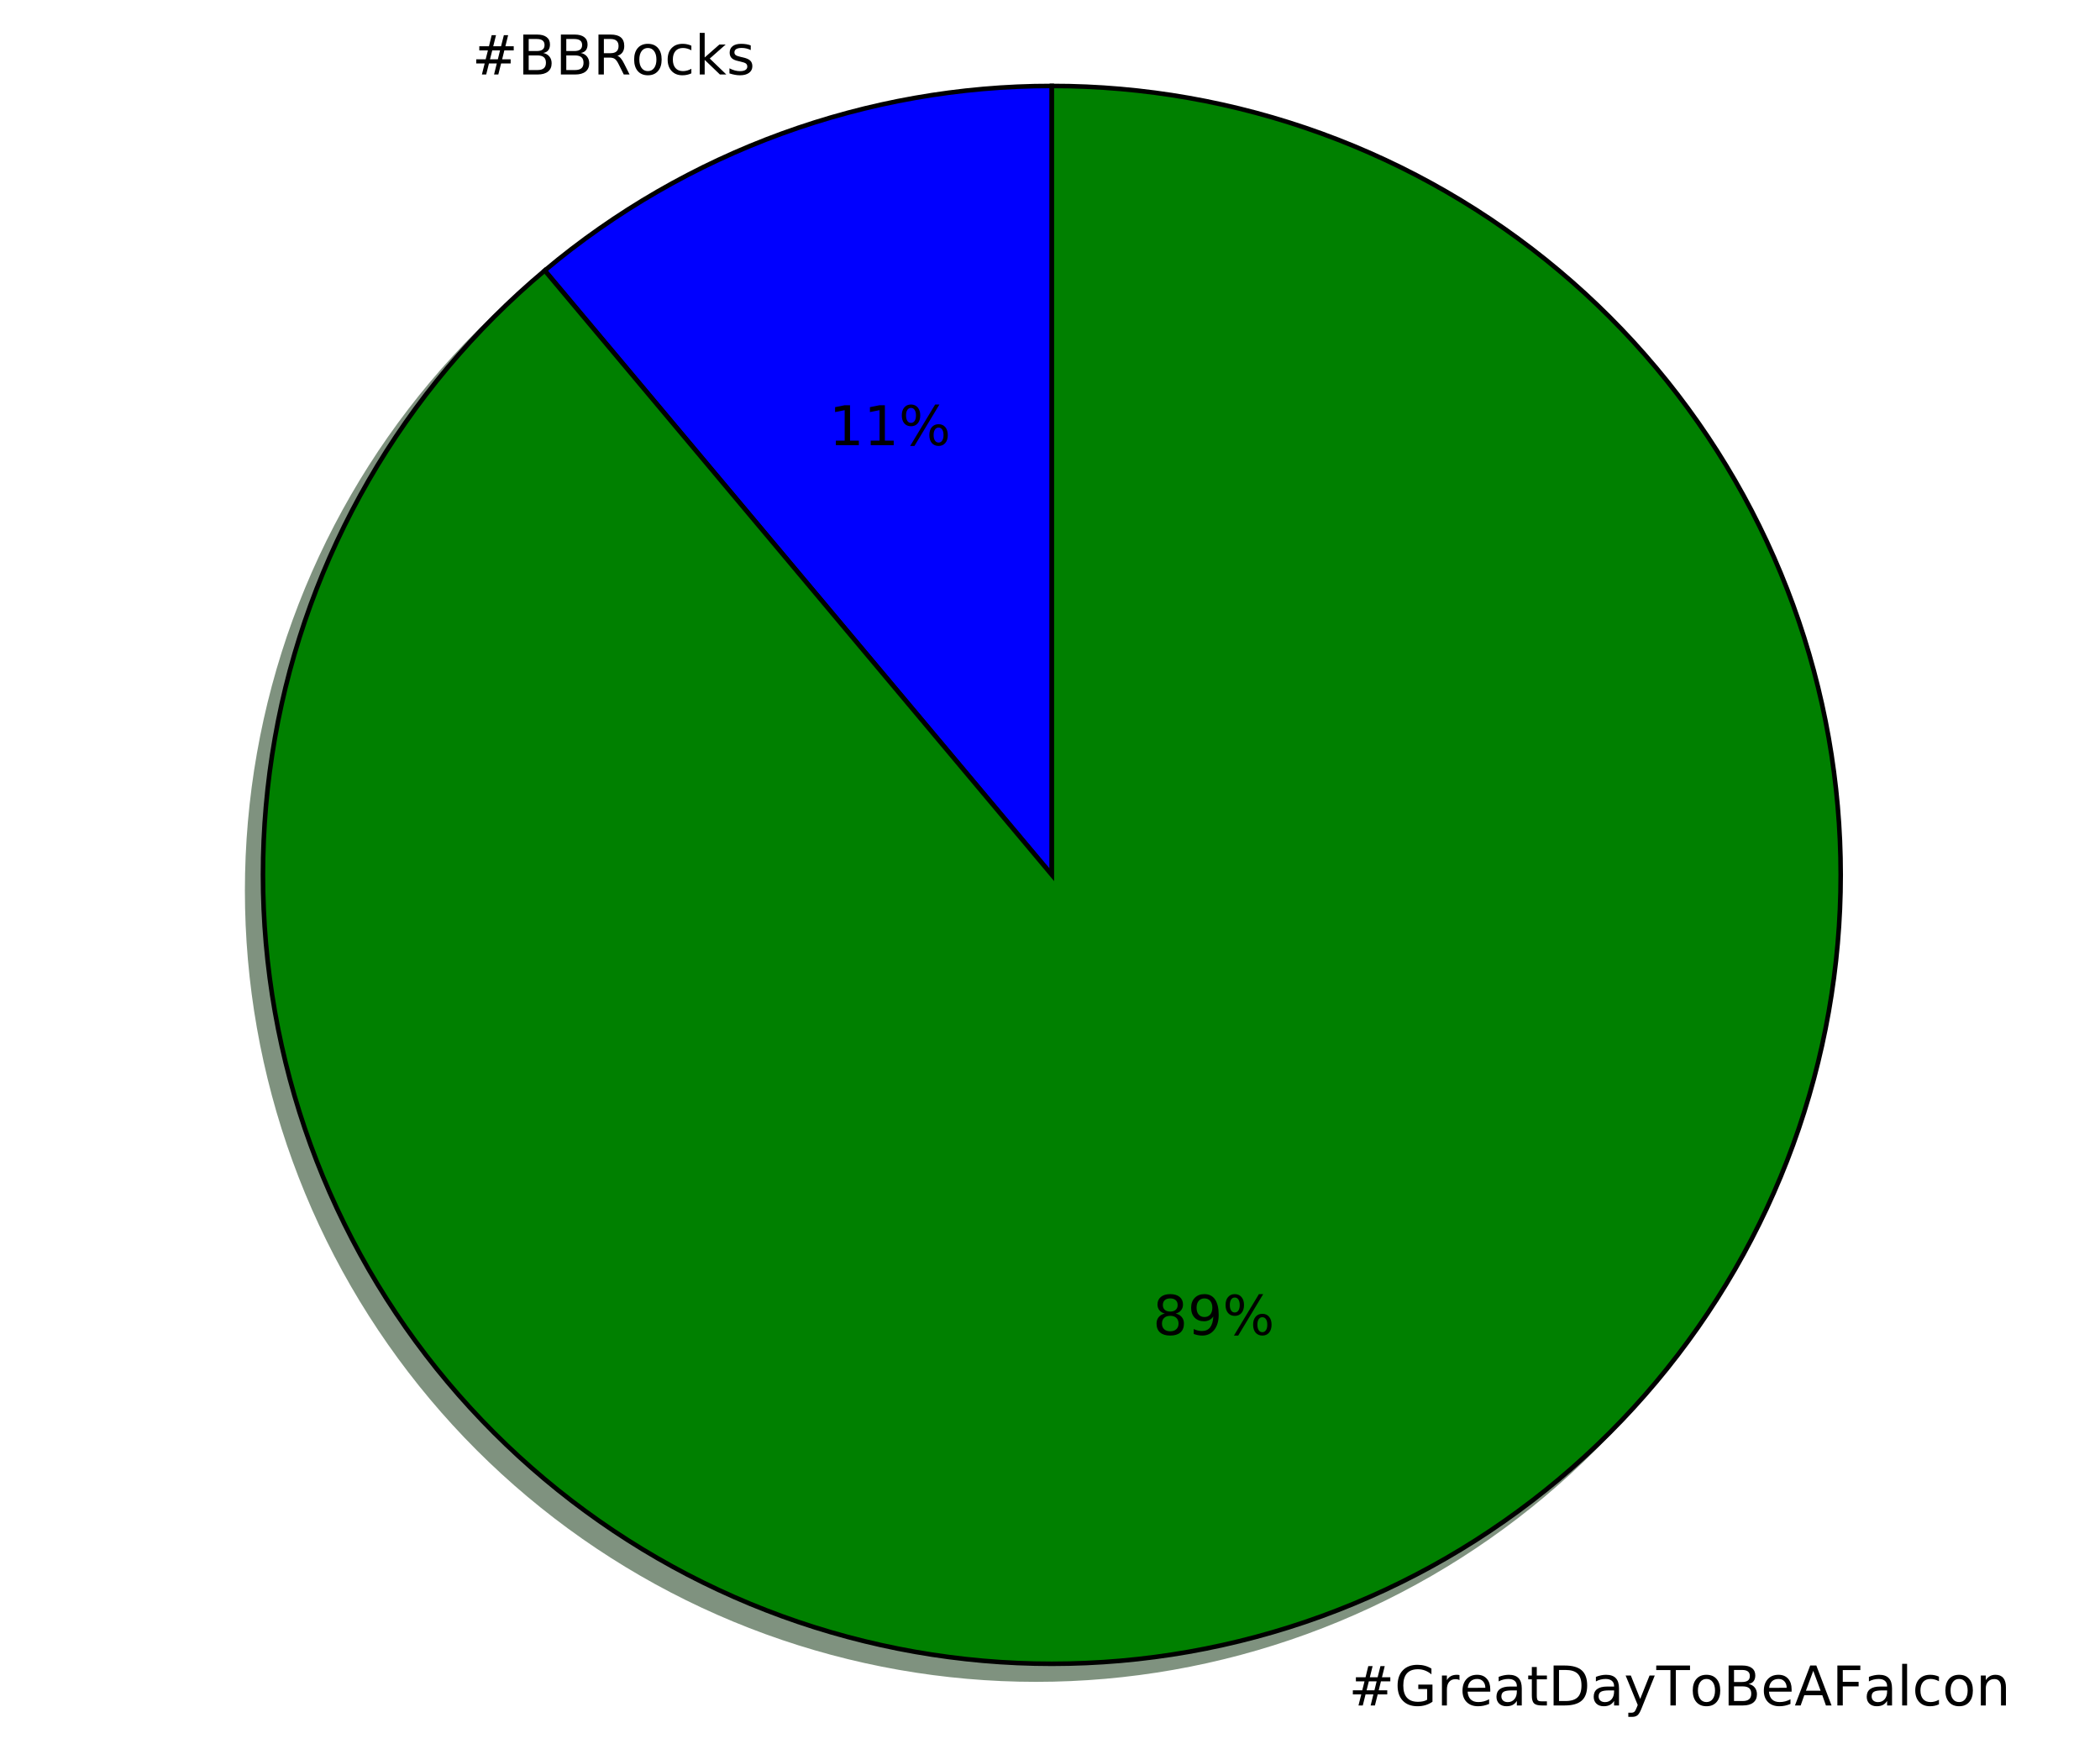
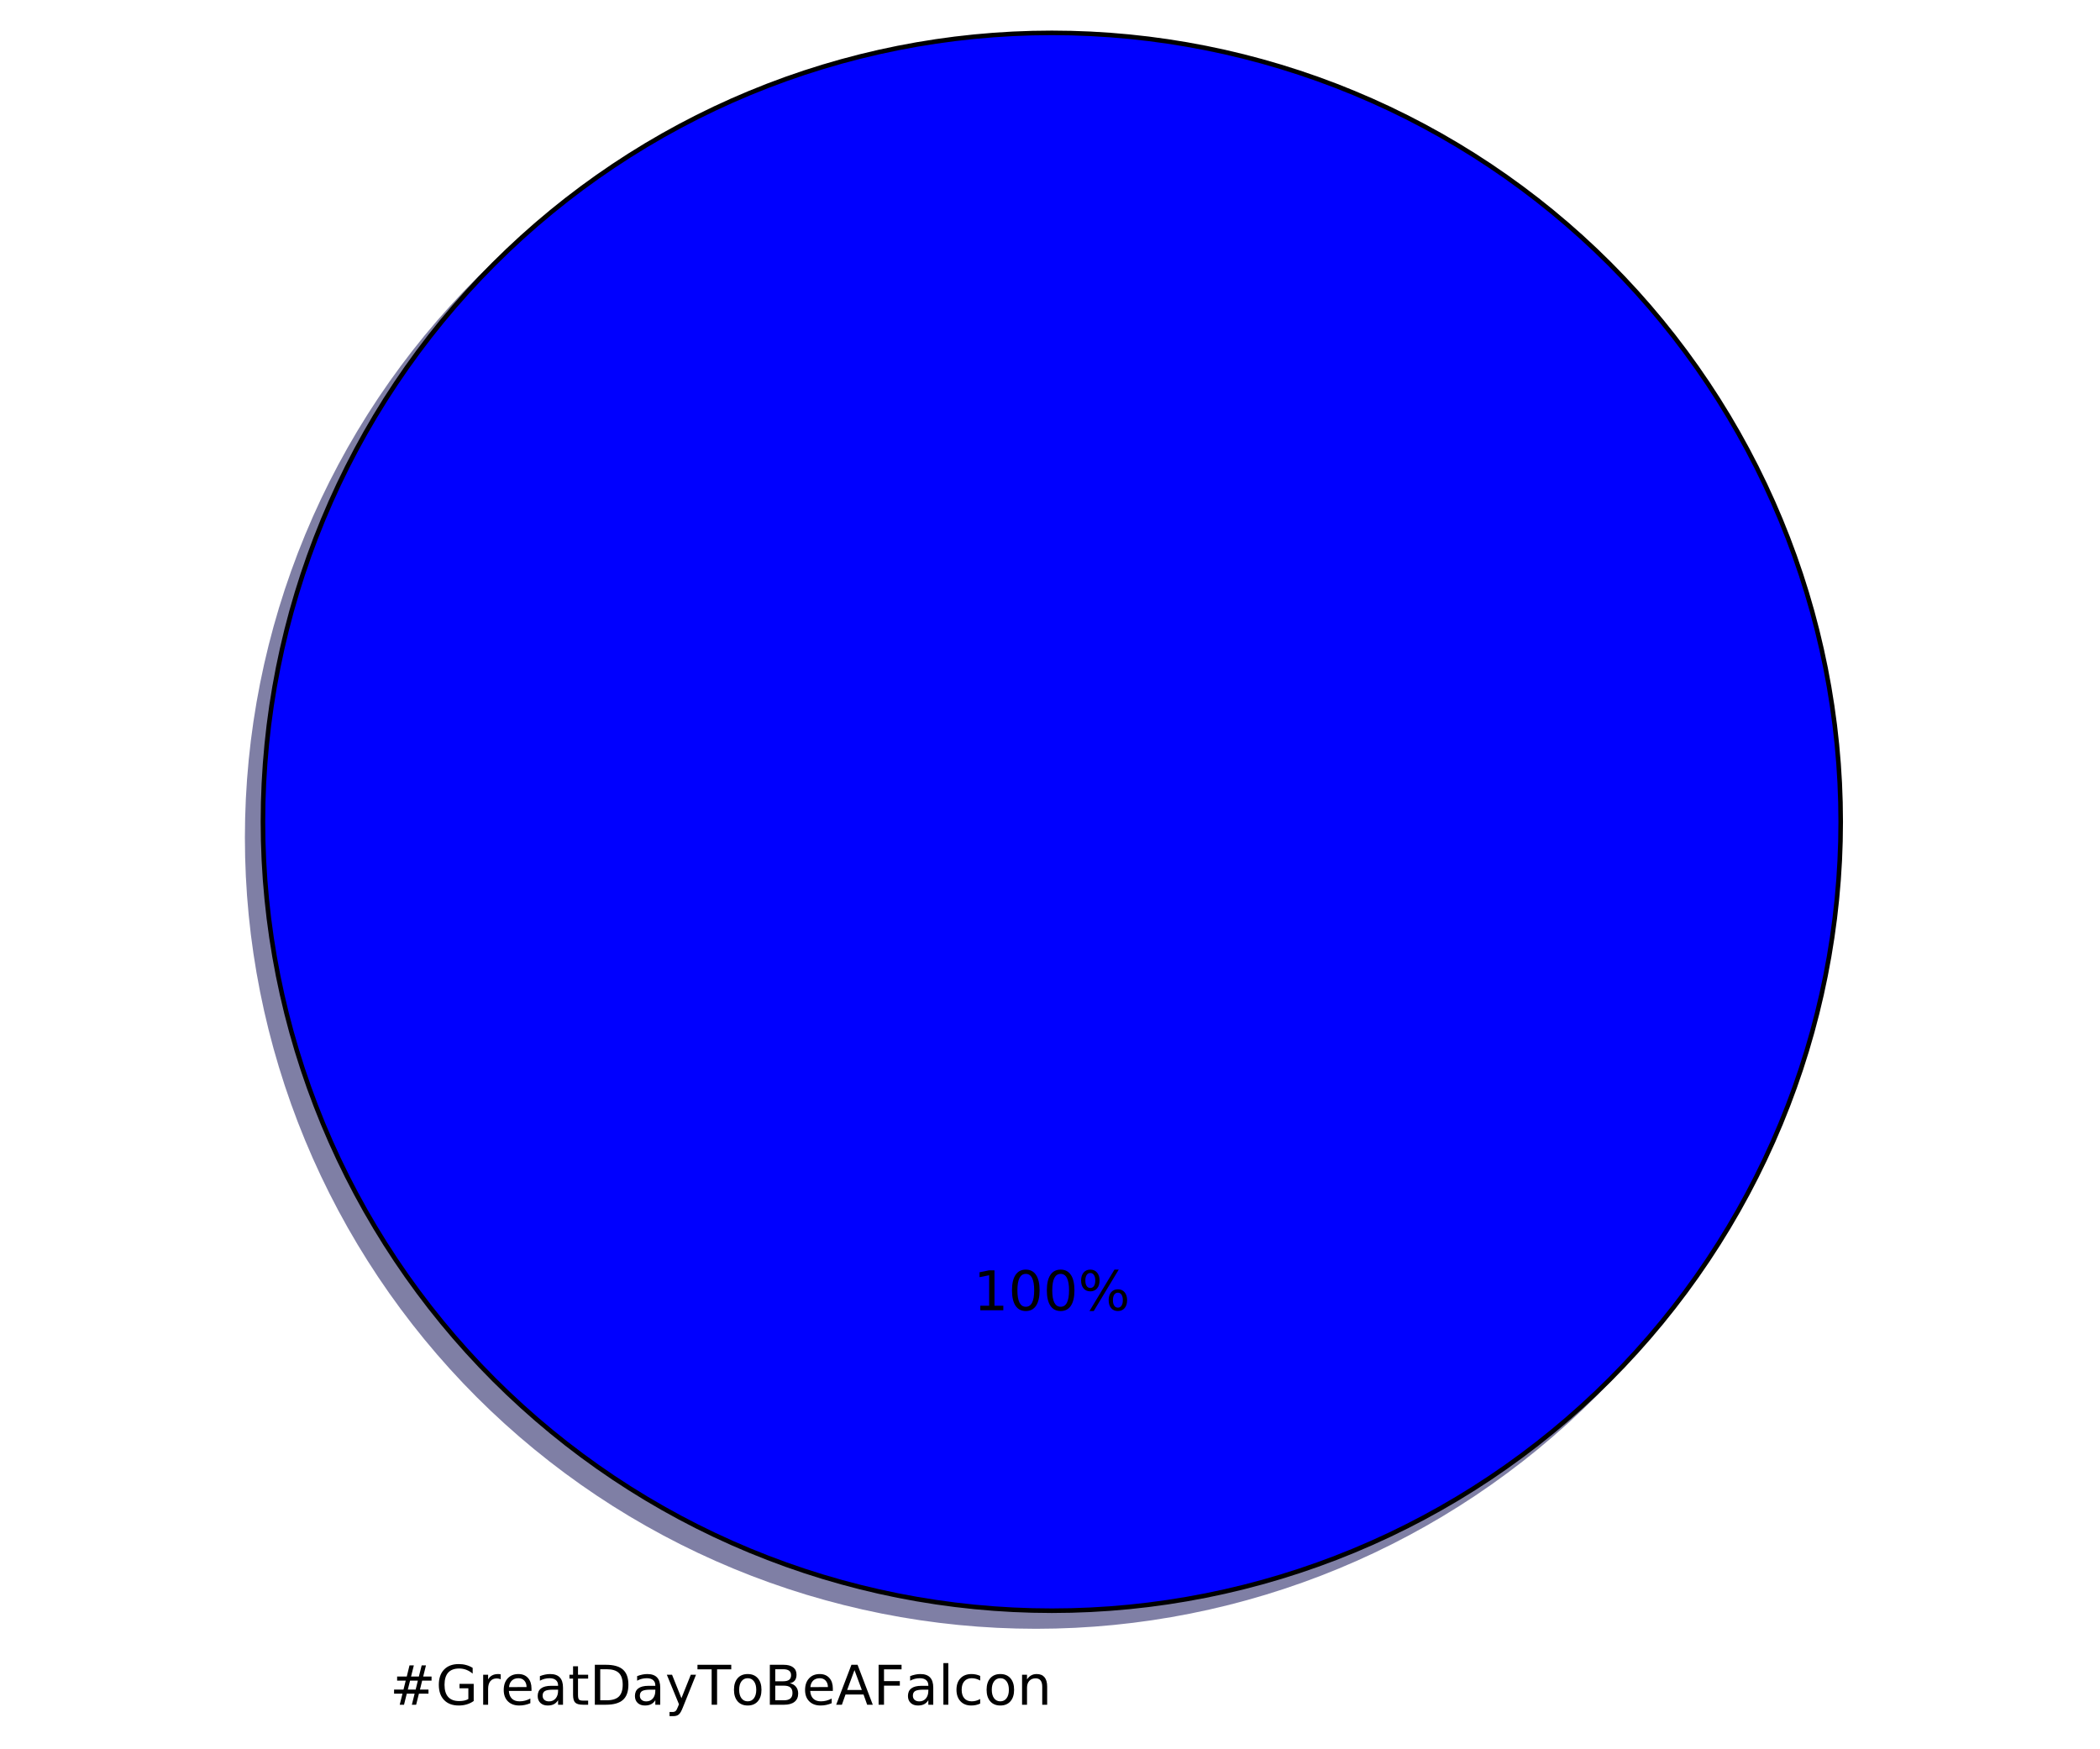
<svg xmlns="http://www.w3.org/2000/svg" xmlns:xlink="http://www.w3.org/1999/xlink" height="383pt" version="1.1" viewBox="0 0 460 383" width="460pt">
  <defs>
    <style type="text/css">
*{stroke-linecap:butt;stroke-linejoin:round;stroke-miterlimit:100000;}
  </style>
  </defs>
  <g id="figure_1">
    <g id="patch_1">
-       <path d="M 0 383.247  L 460.8 383.247  L 460.8 0  L 0 0  z " style="fill:#ffffff;" />
+       <path d="M 0 383.087  L 460.8 383.087  L 460.8 0  L 0 0  z " style="fill:#ffffff;" />
    </g>
    <g id="axes_1">
      <g id="patch_2">
-         <path d="M 226.944 22.28  C 206.787 22.28 186.784 25.807 167.843 32.701  C 148.901 39.595 131.312 49.75 115.87 62.707  L 226.944 195.08  L 226.944 22.28  z " style="fill:#00004c;opacity:0.5;stroke:#00004c;stroke-linejoin:miter;" />
+         <path d="M 399.744 183.456  C 399.744 160.764 395.274 138.293 386.59 117.328  C 377.907 96.364 365.178 77.314 349.132 61.268  C 333.086 45.222 314.036 32.493 293.072 23.81  C 272.107 15.126 249.636 10.656 226.944 10.656  C 204.252 10.656 181.781 15.126 160.816 23.81  C 139.852 32.493 120.802 45.222 104.756 61.268  C 88.71 77.314 75.981 96.364 67.298 117.328  C 58.614 138.293 54.144 160.764 54.144 183.456  C 54.144 206.148 58.614 228.619 67.298 249.584  C 75.981 270.548 88.71 289.598 104.756 305.644  C 120.802 321.69 139.852 334.419 160.816 343.102  C 181.781 351.786 204.252 356.256 226.944 356.256  C 249.636 356.256 272.107 351.786 293.072 343.102  C 314.036 334.419 333.086 321.69 349.132 305.644  C 365.178 289.598 377.907 270.548 386.59 249.584  C 395.274 228.619 399.744 206.148 399.744 183.456  M 226.944 183.456  M 399.744 183.456  z " style="fill:#00004c;opacity:0.5;stroke:#00004c;stroke-linejoin:miter;" />
      </g>
      <g id="patch_3">
-         <path d="M 115.87 62.707  C 100.429 75.664 87.373 91.223 77.295 108.68  C 67.216 126.136 60.269 145.222 56.769 165.073  C 53.269 184.924 53.269 205.235 56.769 225.086  C 60.269 244.937 67.216 264.023 77.295 281.48  C 87.373 298.936 100.429 314.495 115.87 327.452  C 131.312 340.409 148.901 350.564 167.843 357.459  C 186.784 364.353 206.787 367.88 226.944 367.88  C 247.101 367.88 267.104 364.353 286.045 357.459  C 304.987 350.564 322.576 340.409 338.018 327.452  C 353.459 314.495 366.515 298.936 376.593 281.48  C 386.672 264.023 393.619 244.937 397.119 225.086  C 400.619 205.235 400.619 184.924 397.119 165.073  C 393.619 145.222 386.672 126.136 376.593 108.68  C 366.515 91.223 353.459 75.664 338.018 62.707  C 322.576 49.75 304.987 39.595 286.045 32.701  C 267.104 25.807 247.101 22.28 226.944 22.28  L 226.944 195.08  L 115.87 62.707  z " style="fill:#002600;opacity:0.5;stroke:#002600;stroke-linejoin:miter;" />
-       </g>
-       <g id="patch_4">
-         <path d="M 230.4 18.824  C 210.243 18.824 190.24 22.351 171.299 29.245  C 152.357 36.139 134.768 46.294 119.326 59.251  L 230.4 191.624  L 230.4 18.824  z " style="fill:#0000ff;stroke:#000000;stroke-linejoin:miter;" />
-       </g>
-       <g id="patch_5">
-         <path d="M 119.326 59.251  C 103.885 72.208 90.829 87.767 80.751 105.224  C 70.672 122.68 63.725 141.766 60.225 161.617  C 56.725 181.468 56.725 201.779 60.225 221.63  C 63.725 241.481 70.672 260.567 80.751 278.024  C 90.829 295.48 103.885 311.039 119.326 323.996  C 134.768 336.953 152.357 347.108 171.299 354.003  C 190.24 360.897 210.243 364.424 230.4 364.424  C 250.557 364.424 270.56 360.897 289.501 354.003  C 308.443 347.108 326.032 336.953 341.474 323.996  C 356.915 311.039 369.971 295.48 380.049 278.024  C 390.128 260.567 397.075 241.481 400.575 221.63  C 404.075 201.779 404.075 181.468 400.575 161.617  C 397.075 141.766 390.128 122.68 380.049 105.224  C 369.971 87.767 356.915 72.208 341.474 59.251  C 326.032 46.294 308.443 36.139 289.501 29.245  C 270.56 22.351 250.557 18.824 230.4 18.824  L 230.4 191.624  L 119.326 59.251  z " style="fill:#008000;stroke:#000000;stroke-linejoin:miter;" />
+         <path d="M 403.2 180  C 403.2 157.308 398.73 134.837 390.046 113.872  C 381.363 92.908 368.634 73.858 352.588 57.812  C 336.542 41.766 317.492 29.037 296.528 20.354  C 275.563 11.67 253.092 7.2 230.4 7.2  C 207.708 7.2 185.237 11.67 164.272 20.354  C 143.308 29.037 124.258 41.766 108.212 57.812  C 92.166 73.858 79.437 92.908 70.754 113.872  C 62.07 134.837 57.6 157.308 57.6 180  C 57.6 202.692 62.07 225.163 70.754 246.128  C 79.437 267.092 92.166 286.142 108.212 302.188  C 124.258 318.234 143.308 330.963 164.272 339.646  C 185.237 348.33 207.708 352.8 230.4 352.8  C 253.092 352.8 275.563 348.33 296.528 339.646  C 317.492 330.963 336.542 318.234 352.588 302.188  C 368.634 286.142 381.363 267.092 390.046 246.128  C 398.73 225.163 403.2 202.692 403.2 180  M 230.4 180  M 403.2 180  z " style="fill:#0000ff;stroke:#000000;stroke-linejoin:miter;" />
      </g>
      <g id="matplotlib.axis_1" />
      <g id="matplotlib.axis_2" />
      <g id="text_1">
        <defs>
+           <path d="M 34.188 63.188  L 20.797 26.906  L 47.609 26.906  z M 28.609 72.906  L 39.797 72.906  L 67.578 0  L 57.328 0  L 50.688 18.703  L 17.828 18.703  L 11.188 0  L 0.781 0  z " id="BitstreamVeraSans-Roman-41" />
+           <path d="M 41.109 46.297  Q 39.594 47.172 37.812 47.578  Q 36.031 48 33.891 48  Q 26.266 48 22.188 43.047  Q 18.109 38.094 18.109 28.812  L 18.109 0  L 9.078 0  L 9.078 54.688  L 18.109 54.688  L 18.109 46.188  Q 20.953 51.172 25.484 53.578  Q 30.031 56 36.531 56  Q 37.453 56 38.578 55.875  Q 39.703 55.766 41.062 55.516  z " id="BitstreamVeraSans-Roman-72" />
+           <path d="M 30.609 48.391  Q 23.391 48.391 19.188 42.75  Q 14.984 37.109 14.984 27.297  Q 14.984 17.484 19.156 11.844  Q 23.344 6.203 30.609 6.203  Q 37.797 6.203 41.984 11.859  Q 46.188 17.531 46.188 27.297  Q 46.188 37.016 41.984 42.703  Q 37.797 48.391 30.609 48.391  M 30.609 56  Q 42.328 56 49.016 48.375  Q 55.719 40.766 55.719 27.297  Q 55.719 13.875 49.016 6.219  Q 42.328 -1.422 30.609 -1.422  Q 18.844 -1.422 12.172 6.219  Q 5.516 13.875 5.516 27.297  Q 5.516 40.766 12.172 48.375  Q 18.844 56 30.609 56  " id="BitstreamVeraSans-Roman-6f" />
+           <path d="M 32.172 -5.078  Q 28.375 -14.844 24.75 -17.812  Q 21.141 -20.797 15.094 -20.797  L 7.906 -20.797  L 7.906 -13.281  L 13.188 -13.281  Q 16.891 -13.281 18.938 -11.516  Q 21 -9.766 23.484 -3.219  L 25.094 0.875  L 2.984 54.688  L 12.5 54.688  L 29.594 11.922  L 46.688 54.688  L 56.203 54.688  z " id="BitstreamVeraSans-Roman-79" />
+           <path d="M 9.422 75.984  L 18.406 75.984  L 18.406 0  L 9.422 0  z " id="BitstreamVeraSans-Roman-6c" />
+           <path d="M 34.281 27.484  Q 23.391 27.484 19.188 25  Q 14.984 22.516 14.984 16.5  Q 14.984 11.719 18.141 8.906  Q 21.297 6.109 26.703 6.109  Q 34.188 6.109 38.703 11.406  Q 43.219 16.703 43.219 25.484  L 43.219 27.484  z M 52.203 31.203  L 52.203 0  L 43.219 0  L 43.219 8.297  Q 40.141 3.328 35.547 0.953  Q 30.953 -1.422 24.312 -1.422  Q 15.922 -1.422 10.953 3.297  Q 6 8.016 6 15.922  Q 6 25.141 12.172 29.828  Q 18.359 34.516 30.609 34.516  L 43.219 34.516  L 43.219 35.406  Q 43.219 41.609 39.141 45  Q 35.062 48.391 27.688 48.391  Q 23 48.391 18.547 47.266  Q 14.109 46.141 10.016 43.891  L 10.016 52.203  Q 14.938 54.109 19.578 55.047  Q 24.219 56 28.609 56  Q 40.484 56 46.344 49.844  Q 52.203 43.703 52.203 31.203  " id="BitstreamVeraSans-Roman-61" />
+           <path d="M 54.891 33.016  L 54.891 0  L 45.906 0  L 45.906 32.719  Q 45.906 40.484 42.875 44.328  Q 39.844 48.188 33.797 48.188  Q 26.516 48.188 22.312 43.547  Q 18.109 38.922 18.109 30.906  L 18.109 0  L 9.078 0  L 9.078 54.688  L 18.109 54.688  L 18.109 46.188  Q 21.344 51.125 25.703 53.562  Q 30.078 56 35.797 56  Q 45.219 56 50.047 50.172  Q 54.891 44.344 54.891 33.016  " id="BitstreamVeraSans-Roman-6e" />
          <path d="M 48.781 52.594  L 48.781 44.188  Q 44.969 46.297 41.141 47.344  Q 37.312 48.391 33.406 48.391  Q 24.656 48.391 19.812 42.844  Q 14.984 37.312 14.984 27.297  Q 14.984 17.281 19.812 11.734  Q 24.656 6.203 33.406 6.203  Q 37.312 6.203 41.141 7.25  Q 44.969 8.297 48.781 10.406  L 48.781 2.094  Q 45.016 0.344 40.984 -0.531  Q 36.969 -1.422 32.422 -1.422  Q 20.062 -1.422 12.781 6.344  Q 5.516 14.109 5.516 27.297  Q 5.516 40.672 12.859 48.328  Q 20.219 56 33.016 56  Q 37.156 56 41.109 55.141  Q 45.062 54.297 48.781 52.594  " id="BitstreamVeraSans-Roman-63" />
-           <path d="M 44.391 34.188  Q 47.562 33.109 50.562 29.594  Q 53.562 26.078 56.594 19.922  L 66.609 0  L 56 0  L 46.688 18.703  Q 43.062 26.031 39.672 28.422  Q 36.281 30.812 30.422 30.812  L 19.672 30.812  L 19.672 0  L 9.812 0  L 9.812 72.906  L 32.078 72.906  Q 44.578 72.906 50.734 67.672  Q 56.891 62.453 56.891 51.906  Q 56.891 45.016 53.688 40.469  Q 50.484 35.938 44.391 34.188  M 19.672 64.797  L 19.672 38.922  L 32.078 38.922  Q 39.203 38.922 42.844 42.219  Q 46.484 45.516 46.484 51.906  Q 46.484 58.297 42.844 61.547  Q 39.203 64.797 32.078 64.797  z " id="BitstreamVeraSans-Roman-52" />
-           <path d="M 9.078 75.984  L 18.109 75.984  L 18.109 31.109  L 44.922 54.688  L 56.391 54.688  L 27.391 29.109  L 57.625 0  L 45.906 0  L 18.109 26.703  L 18.109 0  L 9.078 0  z " id="BitstreamVeraSans-Roman-6b" />
-           <path d="M 30.609 48.391  Q 23.391 48.391 19.188 42.75  Q 14.984 37.109 14.984 27.297  Q 14.984 17.484 19.156 11.844  Q 23.344 6.203 30.609 6.203  Q 37.797 6.203 41.984 11.859  Q 46.188 17.531 46.188 27.297  Q 46.188 37.016 41.984 42.703  Q 37.797 48.391 30.609 48.391  M 30.609 56  Q 42.328 56 49.016 48.375  Q 55.719 40.766 55.719 27.297  Q 55.719 13.875 49.016 6.219  Q 42.328 -1.422 30.609 -1.422  Q 18.844 -1.422 12.172 6.219  Q 5.516 13.875 5.516 27.297  Q 5.516 40.766 12.172 48.375  Q 18.844 56 30.609 56  " id="BitstreamVeraSans-Roman-6f" />
          <path d="M 19.672 34.812  L 19.672 8.109  L 35.5 8.109  Q 43.453 8.109 47.281 11.406  Q 51.125 14.703 51.125 21.484  Q 51.125 28.328 47.281 31.562  Q 43.453 34.812 35.5 34.812  z M 19.672 64.797  L 19.672 42.828  L 34.281 42.828  Q 41.5 42.828 45.031 45.531  Q 48.578 48.25 48.578 53.812  Q 48.578 59.328 45.031 62.062  Q 41.5 64.797 34.281 64.797  z M 9.812 72.906  L 35.016 72.906  Q 46.297 72.906 52.391 68.219  Q 58.5 63.531 58.5 54.891  Q 58.5 48.188 55.375 44.234  Q 52.25 40.281 46.188 39.312  Q 53.469 37.75 57.5 32.781  Q 61.531 27.828 61.531 20.406  Q 61.531 10.641 54.891 5.312  Q 48.25 0 35.984 0  L 9.812 0  z " id="BitstreamVeraSans-Roman-42" />
+           <path d="M 56.203 29.594  L 56.203 25.203  L 14.891 25.203  Q 15.484 15.922 20.484 11.062  Q 25.484 6.203 34.422 6.203  Q 39.594 6.203 44.453 7.469  Q 49.312 8.734 54.109 11.281  L 54.109 2.781  Q 49.266 0.734 44.188 -0.344  Q 39.109 -1.422 33.891 -1.422  Q 20.797 -1.422 13.156 6.188  Q 5.516 13.812 5.516 26.812  Q 5.516 40.234 12.766 48.109  Q 20.016 56 32.328 56  Q 43.359 56 49.781 48.891  Q 56.203 41.797 56.203 29.594  M 47.219 32.234  Q 47.125 39.594 43.094 43.984  Q 39.062 48.391 32.422 48.391  Q 24.906 48.391 20.391 44.141  Q 15.875 39.891 15.188 32.172  z " id="BitstreamVeraSans-Roman-65" />
          <path d="M 51.125 44  L 36.922 44  L 32.812 27.688  L 47.125 27.688  z M 43.797 71.781  L 38.719 51.516  L 52.984 51.516  L 58.109 71.781  L 65.922 71.781  L 60.891 51.516  L 76.125 51.516  L 76.125 44  L 58.984 44  L 54.984 27.688  L 70.516 27.688  L 70.516 20.219  L 53.078 20.219  L 48 0  L 40.188 0  L 45.219 20.219  L 30.906 20.219  L 25.875 0  L 18.016 0  L 23.094 20.219  L 7.719 20.219  L 7.719 27.688  L 24.906 27.688  L 29 44  L 13.281 44  L 13.281 51.516  L 30.906 51.516  L 35.891 71.781  z " id="BitstreamVeraSans-Roman-23" />
-           <path d="M 44.281 53.078  L 44.281 44.578  Q 40.484 46.531 36.375 47.5  Q 32.281 48.484 27.875 48.484  Q 21.188 48.484 17.844 46.438  Q 14.5 44.391 14.5 40.281  Q 14.5 37.156 16.891 35.375  Q 19.281 33.594 26.516 31.984  L 29.594 31.297  Q 39.156 29.25 43.188 25.516  Q 47.219 21.781 47.219 15.094  Q 47.219 7.469 41.188 3.016  Q 35.156 -1.422 24.609 -1.422  Q 20.219 -1.422 15.453 -0.562  Q 10.688 0.297 5.422 2  L 5.422 11.281  Q 10.406 8.688 15.234 7.391  Q 20.062 6.109 24.812 6.109  Q 31.156 6.109 34.562 8.281  Q 37.984 10.453 37.984 14.406  Q 37.984 18.062 35.516 20.016  Q 33.062 21.969 24.703 23.781  L 21.578 24.516  Q 13.234 26.266 9.516 29.906  Q 5.812 33.547 5.812 39.891  Q 5.812 47.609 11.281 51.797  Q 16.75 56 26.812 56  Q 31.781 56 36.172 55.266  Q 40.578 54.547 44.281 53.078  " id="BitstreamVeraSans-Roman-73" />
+           <path d="M -0.297 72.906  L 61.375 72.906  L 61.375 64.594  L 35.5 64.594  L 35.5 0  L 25.594 0  L 25.594 64.594  L -0.297 64.594  z " id="BitstreamVeraSans-Roman-54" />
+           <path d="M 19.672 64.797  L 19.672 8.109  L 31.594 8.109  Q 46.688 8.109 53.688 14.938  Q 60.688 21.781 60.688 36.531  Q 60.688 51.172 53.688 57.984  Q 46.688 64.797 31.594 64.797  z M 9.812 72.906  L 30.078 72.906  Q 51.266 72.906 61.172 64.094  Q 71.094 55.281 71.094 36.531  Q 71.094 17.672 61.125 8.828  Q 51.172 0 30.078 0  L 9.812 0  z " id="BitstreamVeraSans-Roman-44" />
+           <path d="M 9.812 72.906  L 51.703 72.906  L 51.703 64.594  L 19.672 64.594  L 19.672 43.109  L 48.578 43.109  L 48.578 34.812  L 19.672 34.812  L 19.672 0  L 9.812 0  z " id="BitstreamVeraSans-Roman-46" />
+           <path d="M 18.312 70.219  L 18.312 54.688  L 36.812 54.688  L 36.812 47.703  L 18.312 47.703  L 18.312 18.016  Q 18.312 11.328 20.141 9.422  Q 21.969 7.516 27.594 7.516  L 36.812 7.516  L 36.812 0  L 27.594 0  Q 17.188 0 13.234 3.875  Q 9.281 7.766 9.281 18.016  L 9.281 47.703  L 2.688 47.703  L 2.688 54.688  L 9.281 54.688  L 9.281 70.219  z " id="BitstreamVeraSans-Roman-74" />
+           <path d="M 59.516 10.406  L 59.516 29.984  L 43.406 29.984  L 43.406 38.094  L 69.281 38.094  L 69.281 6.781  Q 63.578 2.734 56.688 0.656  Q 49.812 -1.422 42 -1.422  Q 24.906 -1.422 15.25 8.562  Q 5.609 18.562 5.609 36.375  Q 5.609 54.25 15.25 64.234  Q 24.906 74.219 42 74.219  Q 49.125 74.219 55.547 72.453  Q 61.969 70.703 67.391 67.281  L 67.391 56.781  Q 61.922 61.422 55.766 63.766  Q 49.609 66.109 42.828 66.109  Q 29.438 66.109 22.719 58.641  Q 16.016 51.172 16.016 36.375  Q 16.016 21.625 22.719 14.156  Q 29.438 6.688 42.828 6.688  Q 48.047 6.688 52.141 7.594  Q 56.25 8.5 59.516 10.406  " id="BitstreamVeraSans-Roman-47" />
        </defs>
-         <g transform="translate(103.3957 16.31812)scale(0.12 -0.12)">
-           <use xlink:href="#BitstreamVeraSans-Roman-23" />
-           <use x="83.789" xlink:href="#BitstreamVeraSans-Roman-42" />
-           <use x="152.393" xlink:href="#BitstreamVeraSans-Roman-42" />
-           <use x="220.996" xlink:href="#BitstreamVeraSans-Roman-52" />
-           <use x="290.416" xlink:href="#BitstreamVeraSans-Roman-6f" />
-           <use x="351.598" xlink:href="#BitstreamVeraSans-Roman-63" />
-           <use x="406.578" xlink:href="#BitstreamVeraSans-Roman-6b" />
-           <use x="464.488" xlink:href="#BitstreamVeraSans-Roman-73" />
-         </g>
-       </g>
-       <g id="text_2">
-         <defs>
-           <path d="M 72.703 32.078  Q 68.453 32.078 66.031 28.469  Q 63.625 24.859 63.625 18.406  Q 63.625 12.062 66.031 8.422  Q 68.453 4.781 72.703 4.781  Q 76.859 4.781 79.266 8.422  Q 81.688 12.062 81.688 18.406  Q 81.688 24.812 79.266 28.438  Q 76.859 32.078 72.703 32.078  M 72.703 38.281  Q 80.422 38.281 84.953 32.906  Q 89.5 27.547 89.5 18.406  Q 89.5 9.281 84.938 3.922  Q 80.375 -1.422 72.703 -1.422  Q 64.891 -1.422 60.344 3.922  Q 55.812 9.281 55.812 18.406  Q 55.812 27.594 60.375 32.938  Q 64.938 38.281 72.703 38.281  M 22.312 68.016  Q 18.109 68.016 15.688 64.375  Q 13.281 60.75 13.281 54.391  Q 13.281 47.953 15.672 44.328  Q 18.062 40.719 22.312 40.719  Q 26.562 40.719 28.969 44.328  Q 31.391 47.953 31.391 54.391  Q 31.391 60.688 28.953 64.344  Q 26.516 68.016 22.312 68.016  M 66.406 74.219  L 74.219 74.219  L 28.609 -1.422  L 20.797 -1.422  z M 22.312 74.219  Q 30.031 74.219 34.609 68.875  Q 39.203 63.531 39.203 54.391  Q 39.203 45.172 34.641 39.844  Q 30.078 34.516 22.312 34.516  Q 14.547 34.516 10.031 39.859  Q 5.516 45.219 5.516 54.391  Q 5.516 63.484 10.047 68.844  Q 14.594 74.219 22.312 74.219  " id="BitstreamVeraSans-Roman-25" />
-           <path d="M 12.406 8.297  L 28.516 8.297  L 28.516 63.922  L 10.984 60.406  L 10.984 69.391  L 28.422 72.906  L 38.281 72.906  L 38.281 8.297  L 54.391 8.297  L 54.391 0  L 12.406 0  z " id="BitstreamVeraSans-Roman-31" />
-         </defs>
-         <g transform="translate(181.6034 97.50757)scale(0.12 -0.12)">
-           <use xlink:href="#BitstreamVeraSans-Roman-31" />
-           <use x="63.623" xlink:href="#BitstreamVeraSans-Roman-31" />
-           <use x="127.246" xlink:href="#BitstreamVeraSans-Roman-25" />
-         </g>
-       </g>
-       <g id="text_3">
-         <defs>
-           <path d="M 34.281 27.484  Q 23.391 27.484 19.188 25  Q 14.984 22.516 14.984 16.5  Q 14.984 11.719 18.141 8.906  Q 21.297 6.109 26.703 6.109  Q 34.188 6.109 38.703 11.406  Q 43.219 16.703 43.219 25.484  L 43.219 27.484  z M 52.203 31.203  L 52.203 0  L 43.219 0  L 43.219 8.297  Q 40.141 3.328 35.547 0.953  Q 30.953 -1.422 24.312 -1.422  Q 15.922 -1.422 10.953 3.297  Q 6 8.016 6 15.922  Q 6 25.141 12.172 29.828  Q 18.359 34.516 30.609 34.516  L 43.219 34.516  L 43.219 35.406  Q 43.219 41.609 39.141 45  Q 35.062 48.391 27.688 48.391  Q 23 48.391 18.547 47.266  Q 14.109 46.141 10.016 43.891  L 10.016 52.203  Q 14.938 54.109 19.578 55.047  Q 24.219 56 28.609 56  Q 40.484 56 46.344 49.844  Q 52.203 43.703 52.203 31.203  " id="BitstreamVeraSans-Roman-61" />
-           <path d="M -0.297 72.906  L 61.375 72.906  L 61.375 64.594  L 35.5 64.594  L 35.5 0  L 25.594 0  L 25.594 64.594  L -0.297 64.594  z " id="BitstreamVeraSans-Roman-54" />
-           <path d="M 9.422 75.984  L 18.406 75.984  L 18.406 0  L 9.422 0  z " id="BitstreamVeraSans-Roman-6c" />
-           <path d="M 54.891 33.016  L 54.891 0  L 45.906 0  L 45.906 32.719  Q 45.906 40.484 42.875 44.328  Q 39.844 48.188 33.797 48.188  Q 26.516 48.188 22.312 43.547  Q 18.109 38.922 18.109 30.906  L 18.109 0  L 9.078 0  L 9.078 54.688  L 18.109 54.688  L 18.109 46.188  Q 21.344 51.125 25.703 53.562  Q 30.078 56 35.797 56  Q 45.219 56 50.047 50.172  Q 54.891 44.344 54.891 33.016  " id="BitstreamVeraSans-Roman-6e" />
-           <path d="M 9.812 72.906  L 51.703 72.906  L 51.703 64.594  L 19.672 64.594  L 19.672 43.109  L 48.578 43.109  L 48.578 34.812  L 19.672 34.812  L 19.672 0  L 9.812 0  z " id="BitstreamVeraSans-Roman-46" />
-           <path d="M 32.172 -5.078  Q 28.375 -14.844 24.75 -17.812  Q 21.141 -20.797 15.094 -20.797  L 7.906 -20.797  L 7.906 -13.281  L 13.188 -13.281  Q 16.891 -13.281 18.938 -11.516  Q 21 -9.766 23.484 -3.219  L 25.094 0.875  L 2.984 54.688  L 12.5 54.688  L 29.594 11.922  L 46.688 54.688  L 56.203 54.688  z " id="BitstreamVeraSans-Roman-79" />
-           <path d="M 59.516 10.406  L 59.516 29.984  L 43.406 29.984  L 43.406 38.094  L 69.281 38.094  L 69.281 6.781  Q 63.578 2.734 56.688 0.656  Q 49.812 -1.422 42 -1.422  Q 24.906 -1.422 15.25 8.562  Q 5.609 18.562 5.609 36.375  Q 5.609 54.25 15.25 64.234  Q 24.906 74.219 42 74.219  Q 49.125 74.219 55.547 72.453  Q 61.969 70.703 67.391 67.281  L 67.391 56.781  Q 61.922 61.422 55.766 63.766  Q 49.609 66.109 42.828 66.109  Q 29.438 66.109 22.719 58.641  Q 16.016 51.172 16.016 36.375  Q 16.016 21.625 22.719 14.156  Q 29.438 6.688 42.828 6.688  Q 48.047 6.688 52.141 7.594  Q 56.25 8.5 59.516 10.406  " id="BitstreamVeraSans-Roman-47" />
-           <path d="M 41.109 46.297  Q 39.594 47.172 37.812 47.578  Q 36.031 48 33.891 48  Q 26.266 48 22.188 43.047  Q 18.109 38.094 18.109 28.812  L 18.109 0  L 9.078 0  L 9.078 54.688  L 18.109 54.688  L 18.109 46.188  Q 20.953 51.172 25.484 53.578  Q 30.031 56 36.531 56  Q 37.453 56 38.578 55.875  Q 39.703 55.766 41.062 55.516  z " id="BitstreamVeraSans-Roman-72" />
-           <path d="M 18.312 70.219  L 18.312 54.688  L 36.812 54.688  L 36.812 47.703  L 18.312 47.703  L 18.312 18.016  Q 18.312 11.328 20.141 9.422  Q 21.969 7.516 27.594 7.516  L 36.812 7.516  L 36.812 0  L 27.594 0  Q 17.188 0 13.234 3.875  Q 9.281 7.766 9.281 18.016  L 9.281 47.703  L 2.688 47.703  L 2.688 54.688  L 9.281 54.688  L 9.281 70.219  z " id="BitstreamVeraSans-Roman-74" />
-           <path d="M 19.672 64.797  L 19.672 8.109  L 31.594 8.109  Q 46.688 8.109 53.688 14.938  Q 60.688 21.781 60.688 36.531  Q 60.688 51.172 53.688 57.984  Q 46.688 64.797 31.594 64.797  z M 9.812 72.906  L 30.078 72.906  Q 51.266 72.906 61.172 64.094  Q 71.094 55.281 71.094 36.531  Q 71.094 17.672 61.125 8.828  Q 51.172 0 30.078 0  L 9.812 0  z " id="BitstreamVeraSans-Roman-44" />
-           <path d="M 56.203 29.594  L 56.203 25.203  L 14.891 25.203  Q 15.484 15.922 20.484 11.062  Q 25.484 6.203 34.422 6.203  Q 39.594 6.203 44.453 7.469  Q 49.312 8.734 54.109 11.281  L 54.109 2.781  Q 49.266 0.734 44.188 -0.344  Q 39.109 -1.422 33.891 -1.422  Q 20.797 -1.422 13.156 6.188  Q 5.516 13.812 5.516 26.812  Q 5.516 40.234 12.766 48.109  Q 20.016 56 32.328 56  Q 43.359 56 49.781 48.891  Q 56.203 41.797 56.203 29.594  M 47.219 32.234  Q 47.125 39.594 43.094 43.984  Q 39.062 48.391 32.422 48.391  Q 24.906 48.391 20.391 44.141  Q 15.875 39.891 15.188 32.172  z " id="BitstreamVeraSans-Roman-65" />
-           <path d="M 34.188 63.188  L 20.797 26.906  L 47.609 26.906  z M 28.609 72.906  L 39.797 72.906  L 67.578 0  L 57.328 0  L 50.688 18.703  L 17.828 18.703  L 11.188 0  L 0.781 0  z " id="BitstreamVeraSans-Roman-41" />
-         </defs>
-         <g transform="translate(295.4112 373.5517)scale(0.12 -0.12)">
+         <g transform="translate(85.395 373.3913)scale(0.12 -0.12)">
          <use xlink:href="#BitstreamVeraSans-Roman-23" />
          <use x="83.789" xlink:href="#BitstreamVeraSans-Roman-47" />
          <use x="161.279" xlink:href="#BitstreamVeraSans-Roman-72" />
          <use x="202.361" xlink:href="#BitstreamVeraSans-Roman-65" />
          <use x="263.885" xlink:href="#BitstreamVeraSans-Roman-61" />
          <use x="325.164" xlink:href="#BitstreamVeraSans-Roman-74" />
          <use x="364.373" xlink:href="#BitstreamVeraSans-Roman-44" />
          <use x="441.375" xlink:href="#BitstreamVeraSans-Roman-61" />
          <use x="502.654" xlink:href="#BitstreamVeraSans-Roman-79" />
          <use x="561.834" xlink:href="#BitstreamVeraSans-Roman-54" />
          <use x="622.652" xlink:href="#BitstreamVeraSans-Roman-6f" />
          <use x="683.834" xlink:href="#BitstreamVeraSans-Roman-42" />
          <use x="752.438" xlink:href="#BitstreamVeraSans-Roman-65" />
          <use x="813.961" xlink:href="#BitstreamVeraSans-Roman-41" />
          <use x="882.369" xlink:href="#BitstreamVeraSans-Roman-46" />
          <use x="939.748" xlink:href="#BitstreamVeraSans-Roman-61" />
          <use x="1001.027" xlink:href="#BitstreamVeraSans-Roman-6c" />
          <use x="1028.811" xlink:href="#BitstreamVeraSans-Roman-63" />
          <use x="1083.791" xlink:href="#BitstreamVeraSans-Roman-6f" />
          <use x="1144.973" xlink:href="#BitstreamVeraSans-Roman-6e" />
        </g>
      </g>
-       <g id="text_4">
+       <g id="text_2">
        <defs>
-           <path d="M 10.984 1.516  L 10.984 10.5  Q 14.703 8.734 18.5 7.812  Q 22.312 6.891 25.984 6.891  Q 35.75 6.891 40.891 13.453  Q 46.047 20.016 46.781 33.406  Q 43.953 29.203 39.594 26.953  Q 35.25 24.703 29.984 24.703  Q 19.047 24.703 12.672 31.312  Q 6.297 37.938 6.297 49.422  Q 6.297 60.641 12.938 67.422  Q 19.578 74.219 30.609 74.219  Q 43.266 74.219 49.922 64.516  Q 56.594 54.828 56.594 36.375  Q 56.594 19.141 48.406 8.859  Q 40.234 -1.422 26.422 -1.422  Q 22.703 -1.422 18.891 -0.688  Q 15.094 0.047 10.984 1.516  M 30.609 32.422  Q 37.25 32.422 41.125 36.953  Q 45.016 41.5 45.016 49.422  Q 45.016 57.281 41.125 61.844  Q 37.25 66.406 30.609 66.406  Q 23.969 66.406 20.094 61.844  Q 16.219 57.281 16.219 49.422  Q 16.219 41.5 20.094 36.953  Q 23.969 32.422 30.609 32.422  " id="BitstreamVeraSans-Roman-39" />
-           <path d="M 31.781 34.625  Q 24.75 34.625 20.719 30.859  Q 16.703 27.094 16.703 20.516  Q 16.703 13.922 20.719 10.156  Q 24.75 6.391 31.781 6.391  Q 38.812 6.391 42.859 10.172  Q 46.922 13.969 46.922 20.516  Q 46.922 27.094 42.891 30.859  Q 38.875 34.625 31.781 34.625  M 21.922 38.812  Q 15.578 40.375 12.031 44.719  Q 8.5 49.078 8.5 55.328  Q 8.5 64.062 14.719 69.141  Q 20.953 74.219 31.781 74.219  Q 42.672 74.219 48.875 69.141  Q 55.078 64.062 55.078 55.328  Q 55.078 49.078 51.531 44.719  Q 48 40.375 41.703 38.812  Q 48.828 37.156 52.797 32.312  Q 56.781 27.484 56.781 20.516  Q 56.781 9.906 50.312 4.234  Q 43.844 -1.422 31.781 -1.422  Q 19.734 -1.422 13.25 4.234  Q 6.781 9.906 6.781 20.516  Q 6.781 27.484 10.781 32.312  Q 14.797 37.156 21.922 38.812  M 18.312 54.391  Q 18.312 48.734 21.844 45.562  Q 25.391 42.391 31.781 42.391  Q 38.141 42.391 41.719 45.562  Q 45.312 48.734 45.312 54.391  Q 45.312 60.062 41.719 63.234  Q 38.141 66.406 31.781 66.406  Q 25.391 66.406 21.844 63.234  Q 18.312 60.062 18.312 54.391  " id="BitstreamVeraSans-Roman-38" />
+           <path d="M 72.703 32.078  Q 68.453 32.078 66.031 28.469  Q 63.625 24.859 63.625 18.406  Q 63.625 12.062 66.031 8.422  Q 68.453 4.781 72.703 4.781  Q 76.859 4.781 79.266 8.422  Q 81.688 12.062 81.688 18.406  Q 81.688 24.812 79.266 28.438  Q 76.859 32.078 72.703 32.078  M 72.703 38.281  Q 80.422 38.281 84.953 32.906  Q 89.5 27.547 89.5 18.406  Q 89.5 9.281 84.938 3.922  Q 80.375 -1.422 72.703 -1.422  Q 64.891 -1.422 60.344 3.922  Q 55.812 9.281 55.812 18.406  Q 55.812 27.594 60.375 32.938  Q 64.938 38.281 72.703 38.281  M 22.312 68.016  Q 18.109 68.016 15.688 64.375  Q 13.281 60.75 13.281 54.391  Q 13.281 47.953 15.672 44.328  Q 18.062 40.719 22.312 40.719  Q 26.562 40.719 28.969 44.328  Q 31.391 47.953 31.391 54.391  Q 31.391 60.688 28.953 64.344  Q 26.516 68.016 22.312 68.016  M 66.406 74.219  L 74.219 74.219  L 28.609 -1.422  L 20.797 -1.422  z M 22.312 74.219  Q 30.031 74.219 34.609 68.875  Q 39.203 63.531 39.203 54.391  Q 39.203 45.172 34.641 39.844  Q 30.078 34.516 22.312 34.516  Q 14.547 34.516 10.031 39.859  Q 5.516 45.219 5.516 54.391  Q 5.516 63.484 10.047 68.844  Q 14.594 74.219 22.312 74.219  " id="BitstreamVeraSans-Roman-25" />
+           <path d="M 12.406 8.297  L 28.516 8.297  L 28.516 63.922  L 10.984 60.406  L 10.984 69.391  L 28.422 72.906  L 38.281 72.906  L 38.281 8.297  L 54.391 8.297  L 54.391 0  L 12.406 0  z " id="BitstreamVeraSans-Roman-31" />
+           <path d="M 31.781 66.406  Q 24.172 66.406 20.328 58.906  Q 16.5 51.422 16.5 36.375  Q 16.5 21.391 20.328 13.891  Q 24.172 6.391 31.781 6.391  Q 39.453 6.391 43.281 13.891  Q 47.125 21.391 47.125 36.375  Q 47.125 51.422 43.281 58.906  Q 39.453 66.406 31.781 66.406  M 31.781 74.219  Q 44.047 74.219 50.516 64.516  Q 56.984 54.828 56.984 36.375  Q 56.984 17.969 50.516 8.266  Q 44.047 -1.422 31.781 -1.422  Q 19.531 -1.422 13.062 8.266  Q 6.594 17.969 6.594 36.375  Q 6.594 54.828 13.062 64.516  Q 19.531 74.219 31.781 74.219  " id="BitstreamVeraSans-Roman-30" />
        </defs>
-         <g transform="translate(252.5247 292.3622)scale(0.12 -0.12)">
-           <use xlink:href="#BitstreamVeraSans-Roman-38" />
-           <use x="63.623" xlink:href="#BitstreamVeraSans-Roman-39" />
-           <use x="127.246" xlink:href="#BitstreamVeraSans-Roman-25" />
+         <g transform="translate(213.2466 286.9912)scale(0.12 -0.12)">
+           <use xlink:href="#BitstreamVeraSans-Roman-31" />
+           <use x="63.623" xlink:href="#BitstreamVeraSans-Roman-30" />
+           <use x="127.246" xlink:href="#BitstreamVeraSans-Roman-30" />
+           <use x="190.869" xlink:href="#BitstreamVeraSans-Roman-25" />
        </g>
      </g>
    </g>
  </g>
</svg>
